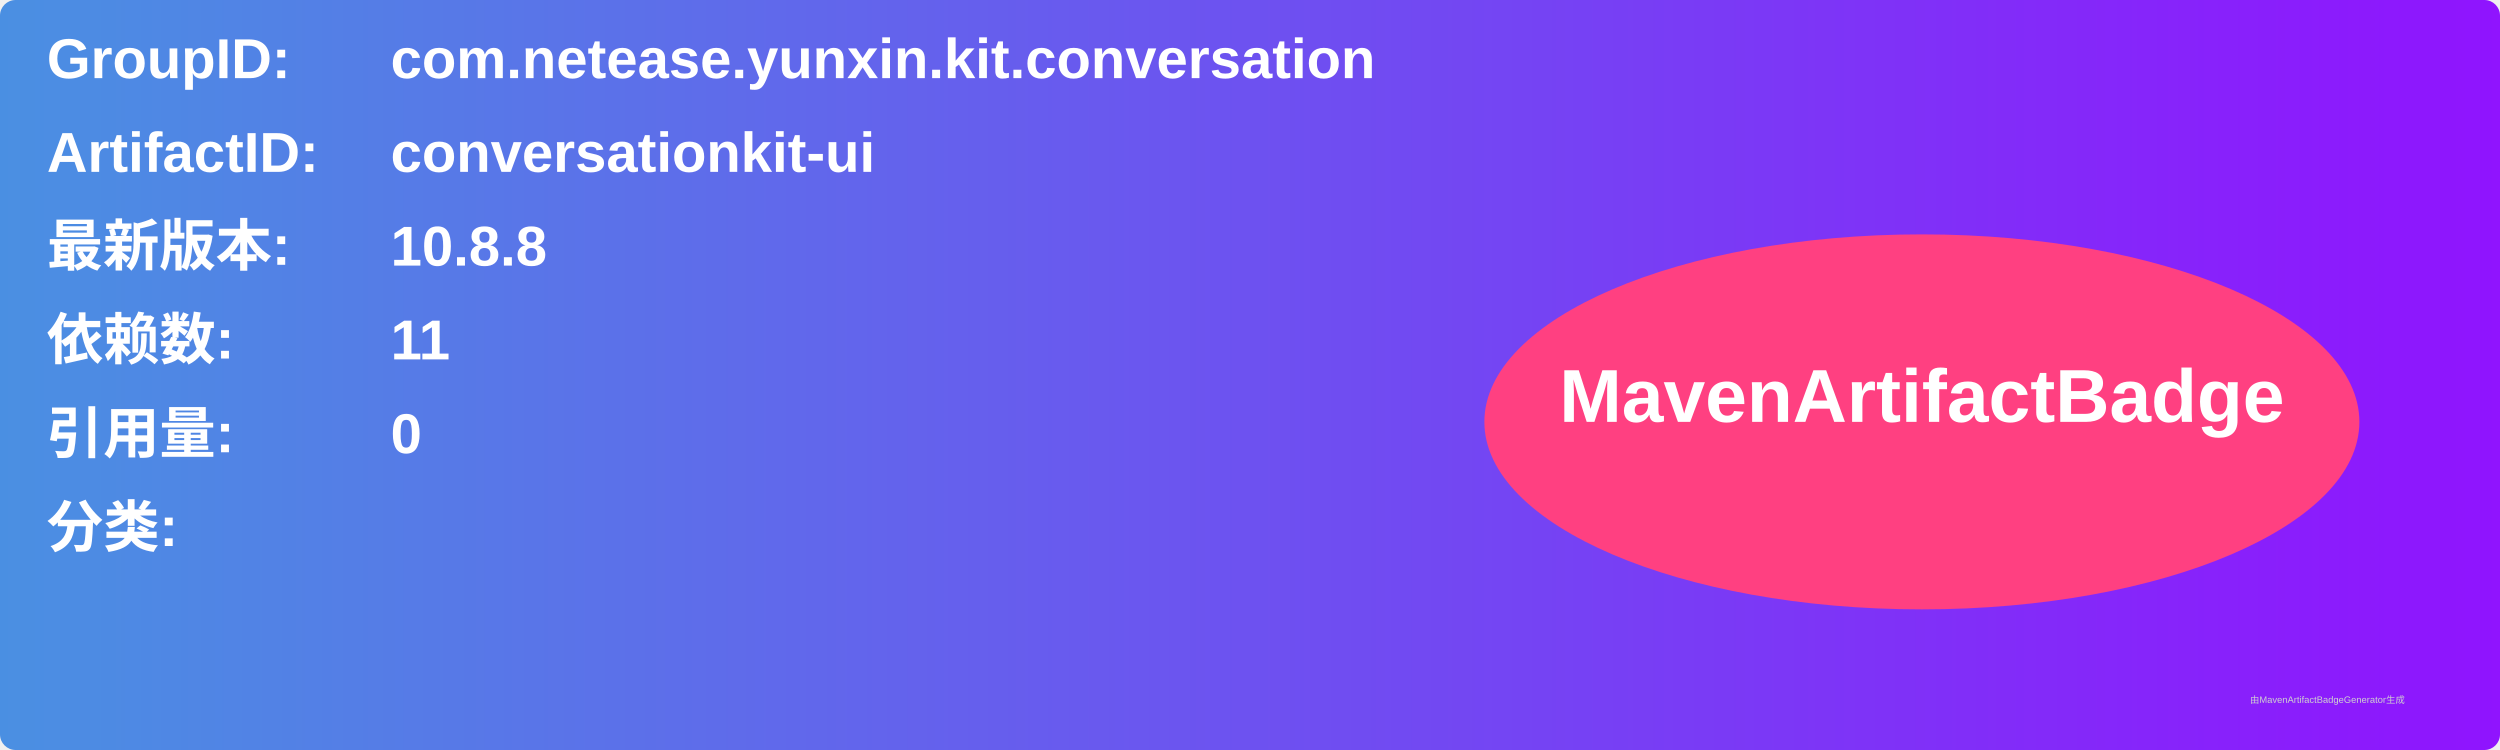
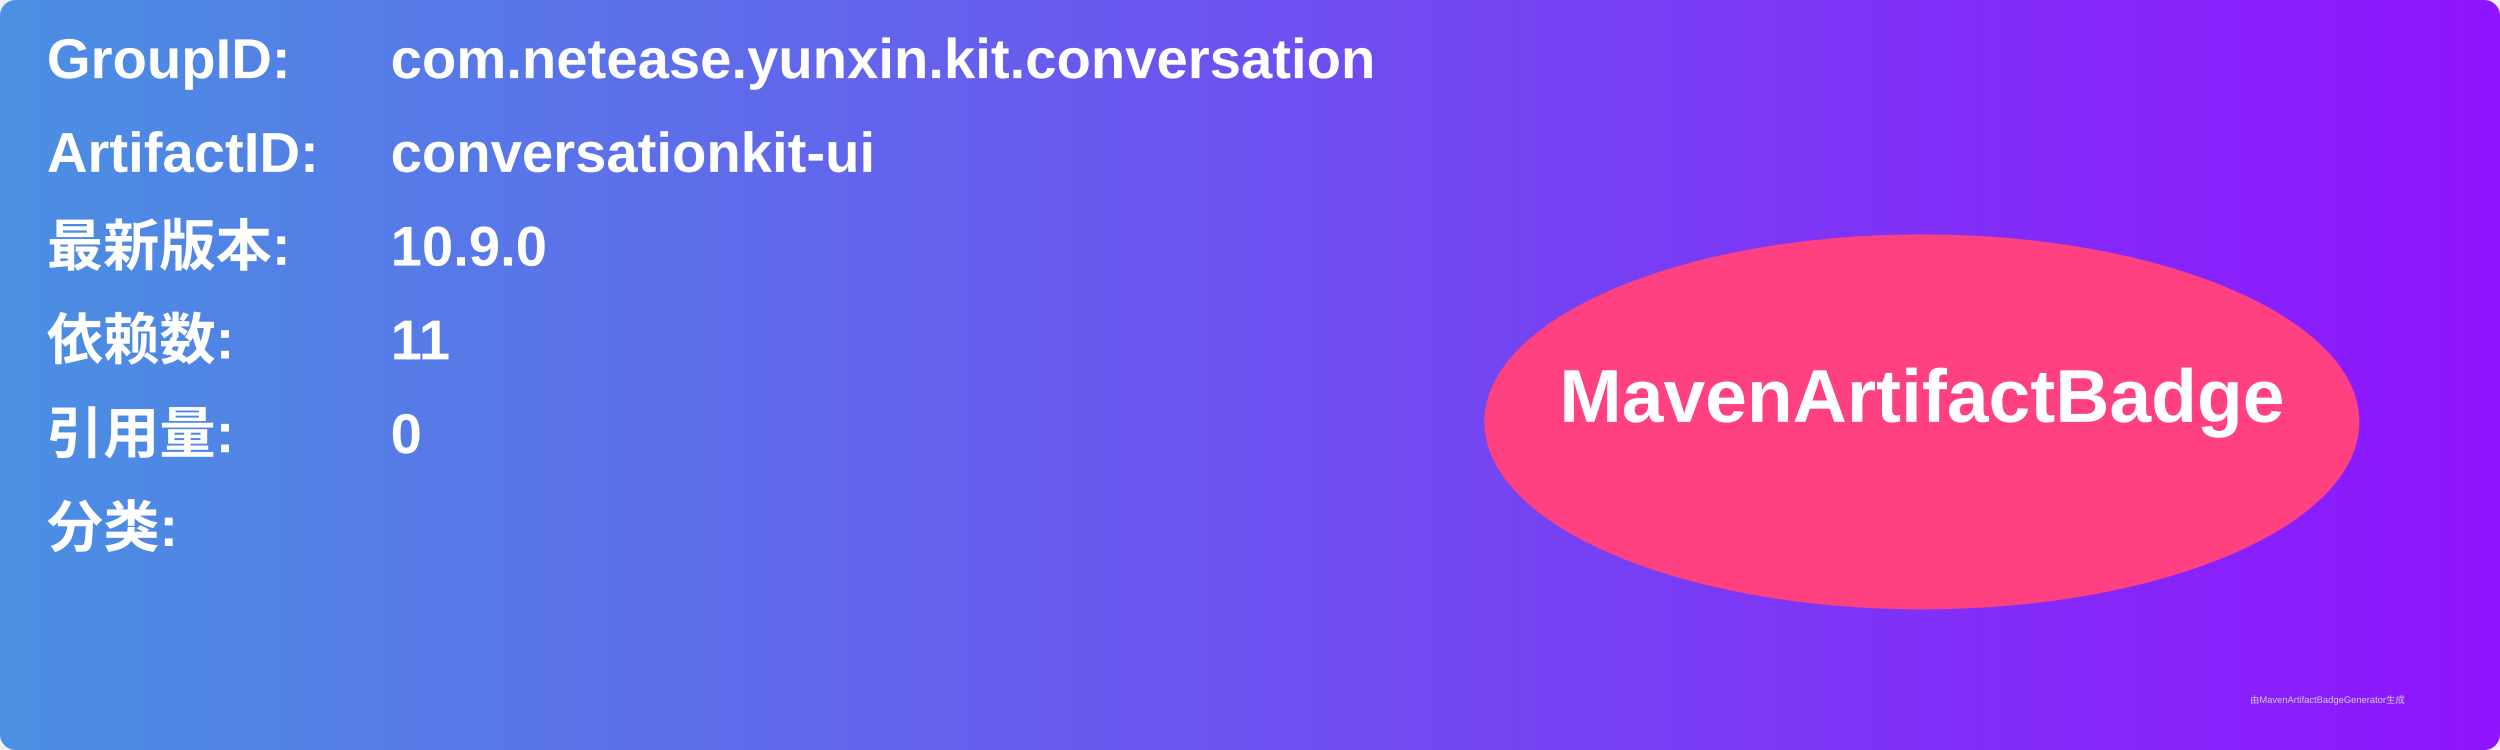
<svg xmlns="http://www.w3.org/2000/svg" width="800" height="240" viewBox="0 0 800 240">
  <linearGradient id="grad" x1="0%" y1="0%" x2="100%" y2="0%">
    <stop offset="0%" stop-color="#4a90e2" />
    <stop offset="100%" stop-color="#9013fe" />
  </linearGradient>
  <rect width="100%" height="100%" rx="5" ry="5" fill="url(#grad)" />
  <g transform="translate(15, 15)">
    <text x="0" y="10" font-family="Arial" font-size="18" fill="white" font-weight="bold" width="260">GroupID:</text>
    <text x="110" y="10" font-family="Arial" font-size="18" fill="white" font-weight="bold" width="460">com.netease.yunxin.kit.conversation</text>
    <text x="0" y="40" font-family="Arial" font-size="18" fill="white" font-weight="bold" width="260">ArtifactID:</text>
    <text x="110" y="40" font-family="Arial" font-size="18" fill="white" font-weight="bold" width="460">conversationkit-ui</text>
    <text x="0" y="70" font-family="Arial" font-size="18" fill="white" font-weight="bold">最新版本:</text>
    <text x="110" y="70" font-family="Arial" font-size="18" fill="white" font-weight="bold">
-       <tspan font-weight="bold">10.8.8</tspan>
+       <tspan font-weight="bold">10.9.0</tspan>
    </text>
    <text x="0" y="100" font-family="Arial" font-size="18" fill="white" font-weight="bold">依赖数: </text>
    <text x="110" y="100" font-family="Arial" font-size="18" fill="white">
      <tspan font-weight="bold">11</tspan>
    </text>
    <text x="0" y="130" font-family="Arial" font-size="18" fill="white" font-weight="bold">引用量: </text>
    <text x="110" y="130" font-family="Arial" font-size="18" fill="white">
      <tspan font-weight="bold">0</tspan>
    </text>
    <text x="0" y="160" font-family="Arial" font-size="18" fill="white" font-weight="bold">分类:</text>
    <text x="10" y="190" font-family="Arial" font-size="10" fill="white">
      <tspan font-weight="bold" />
    </text>
    <ellipse cx="600" cy="120" rx="140" ry="60" fill="#ff4081" />
    <text x="600" y="120" text-anchor="middle" font-family="Arial" font-size="24" fill="white" font-weight="bold">MavenArtifactBadge</text>
  </g>
  <text x="720" y="225" font-family="Arial" font-size="3" fill="#d0d0d0">由MavenArtifactBadgeGenerator生成</text>
</svg>
